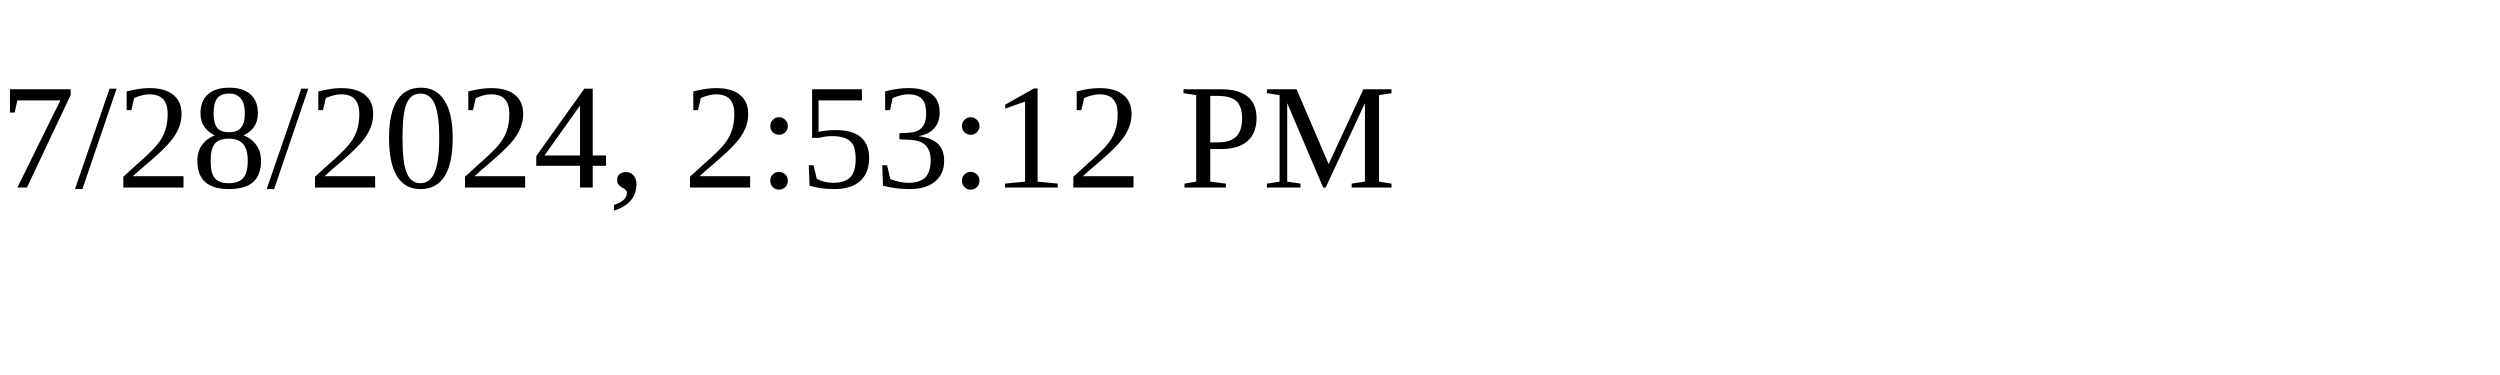
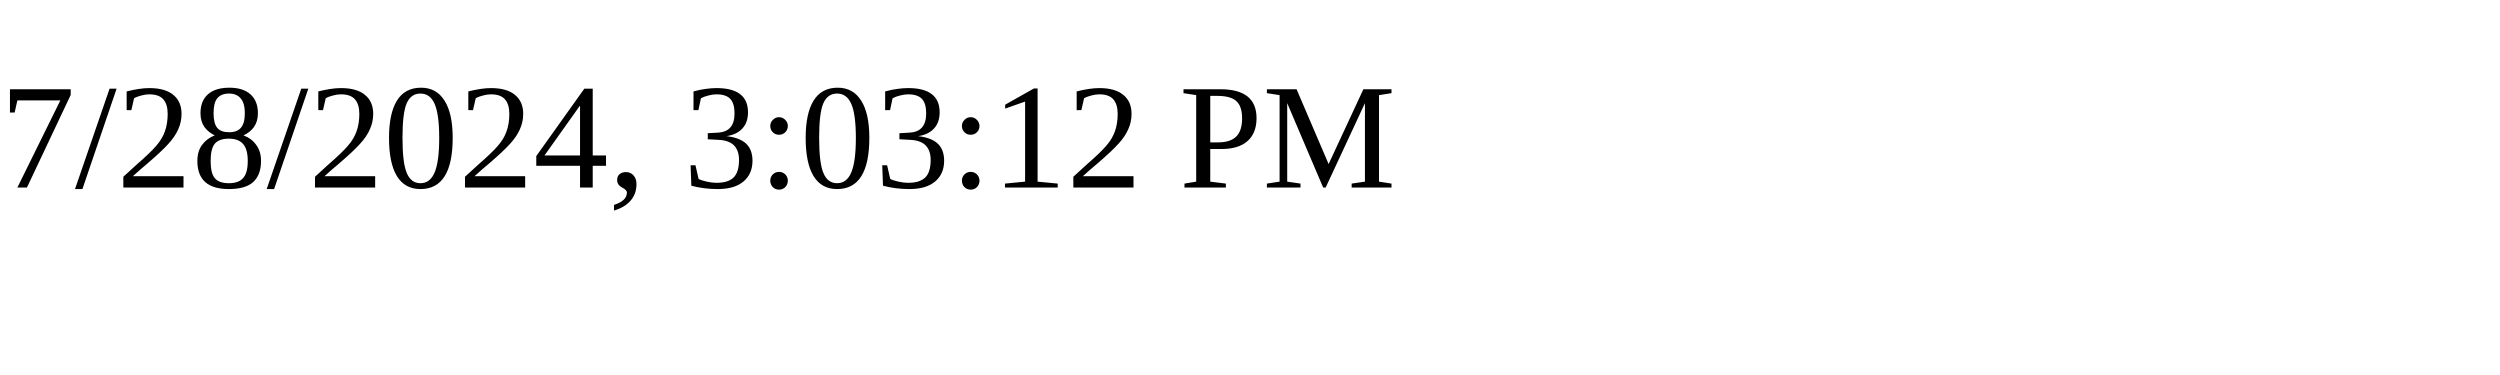
<svg xmlns="http://www.w3.org/2000/svg" height="30" width="200">
-   <text x="0" y="15">7/28/2024, 2:53:12 PM</text>
+   <text x="0" y="15">7/28/2024, 3:03:12 PM</text>
</svg>
